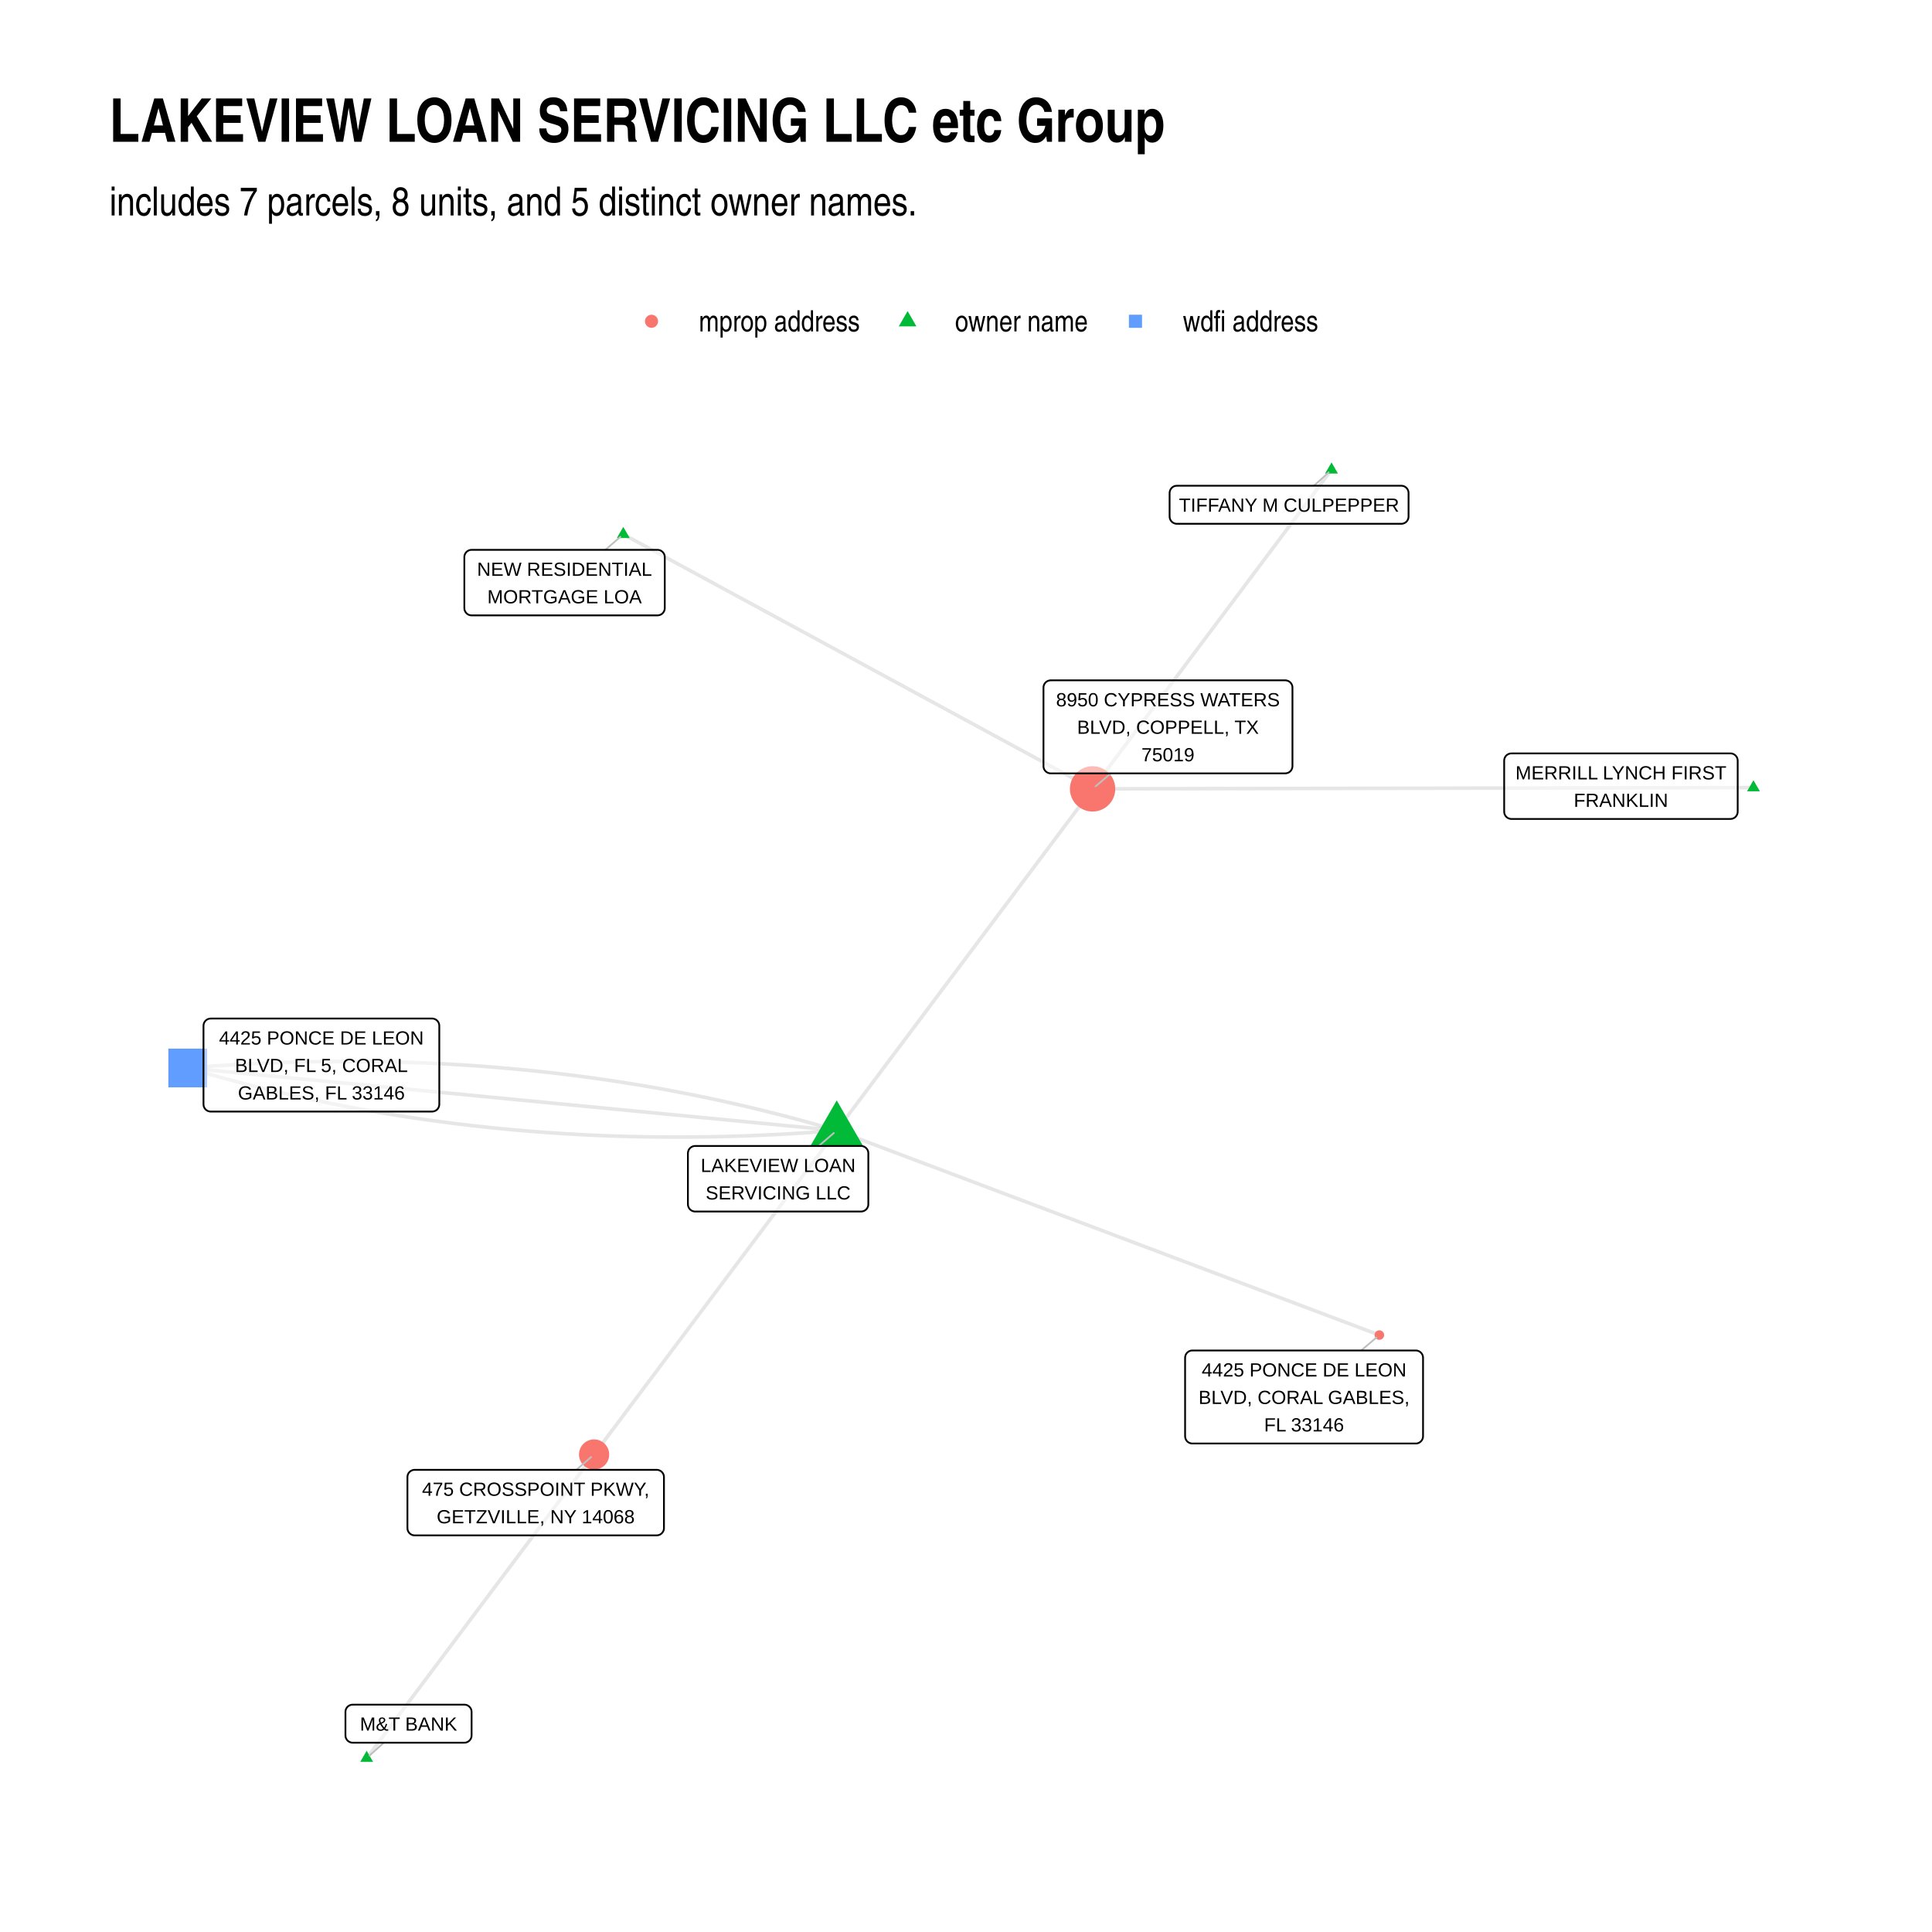
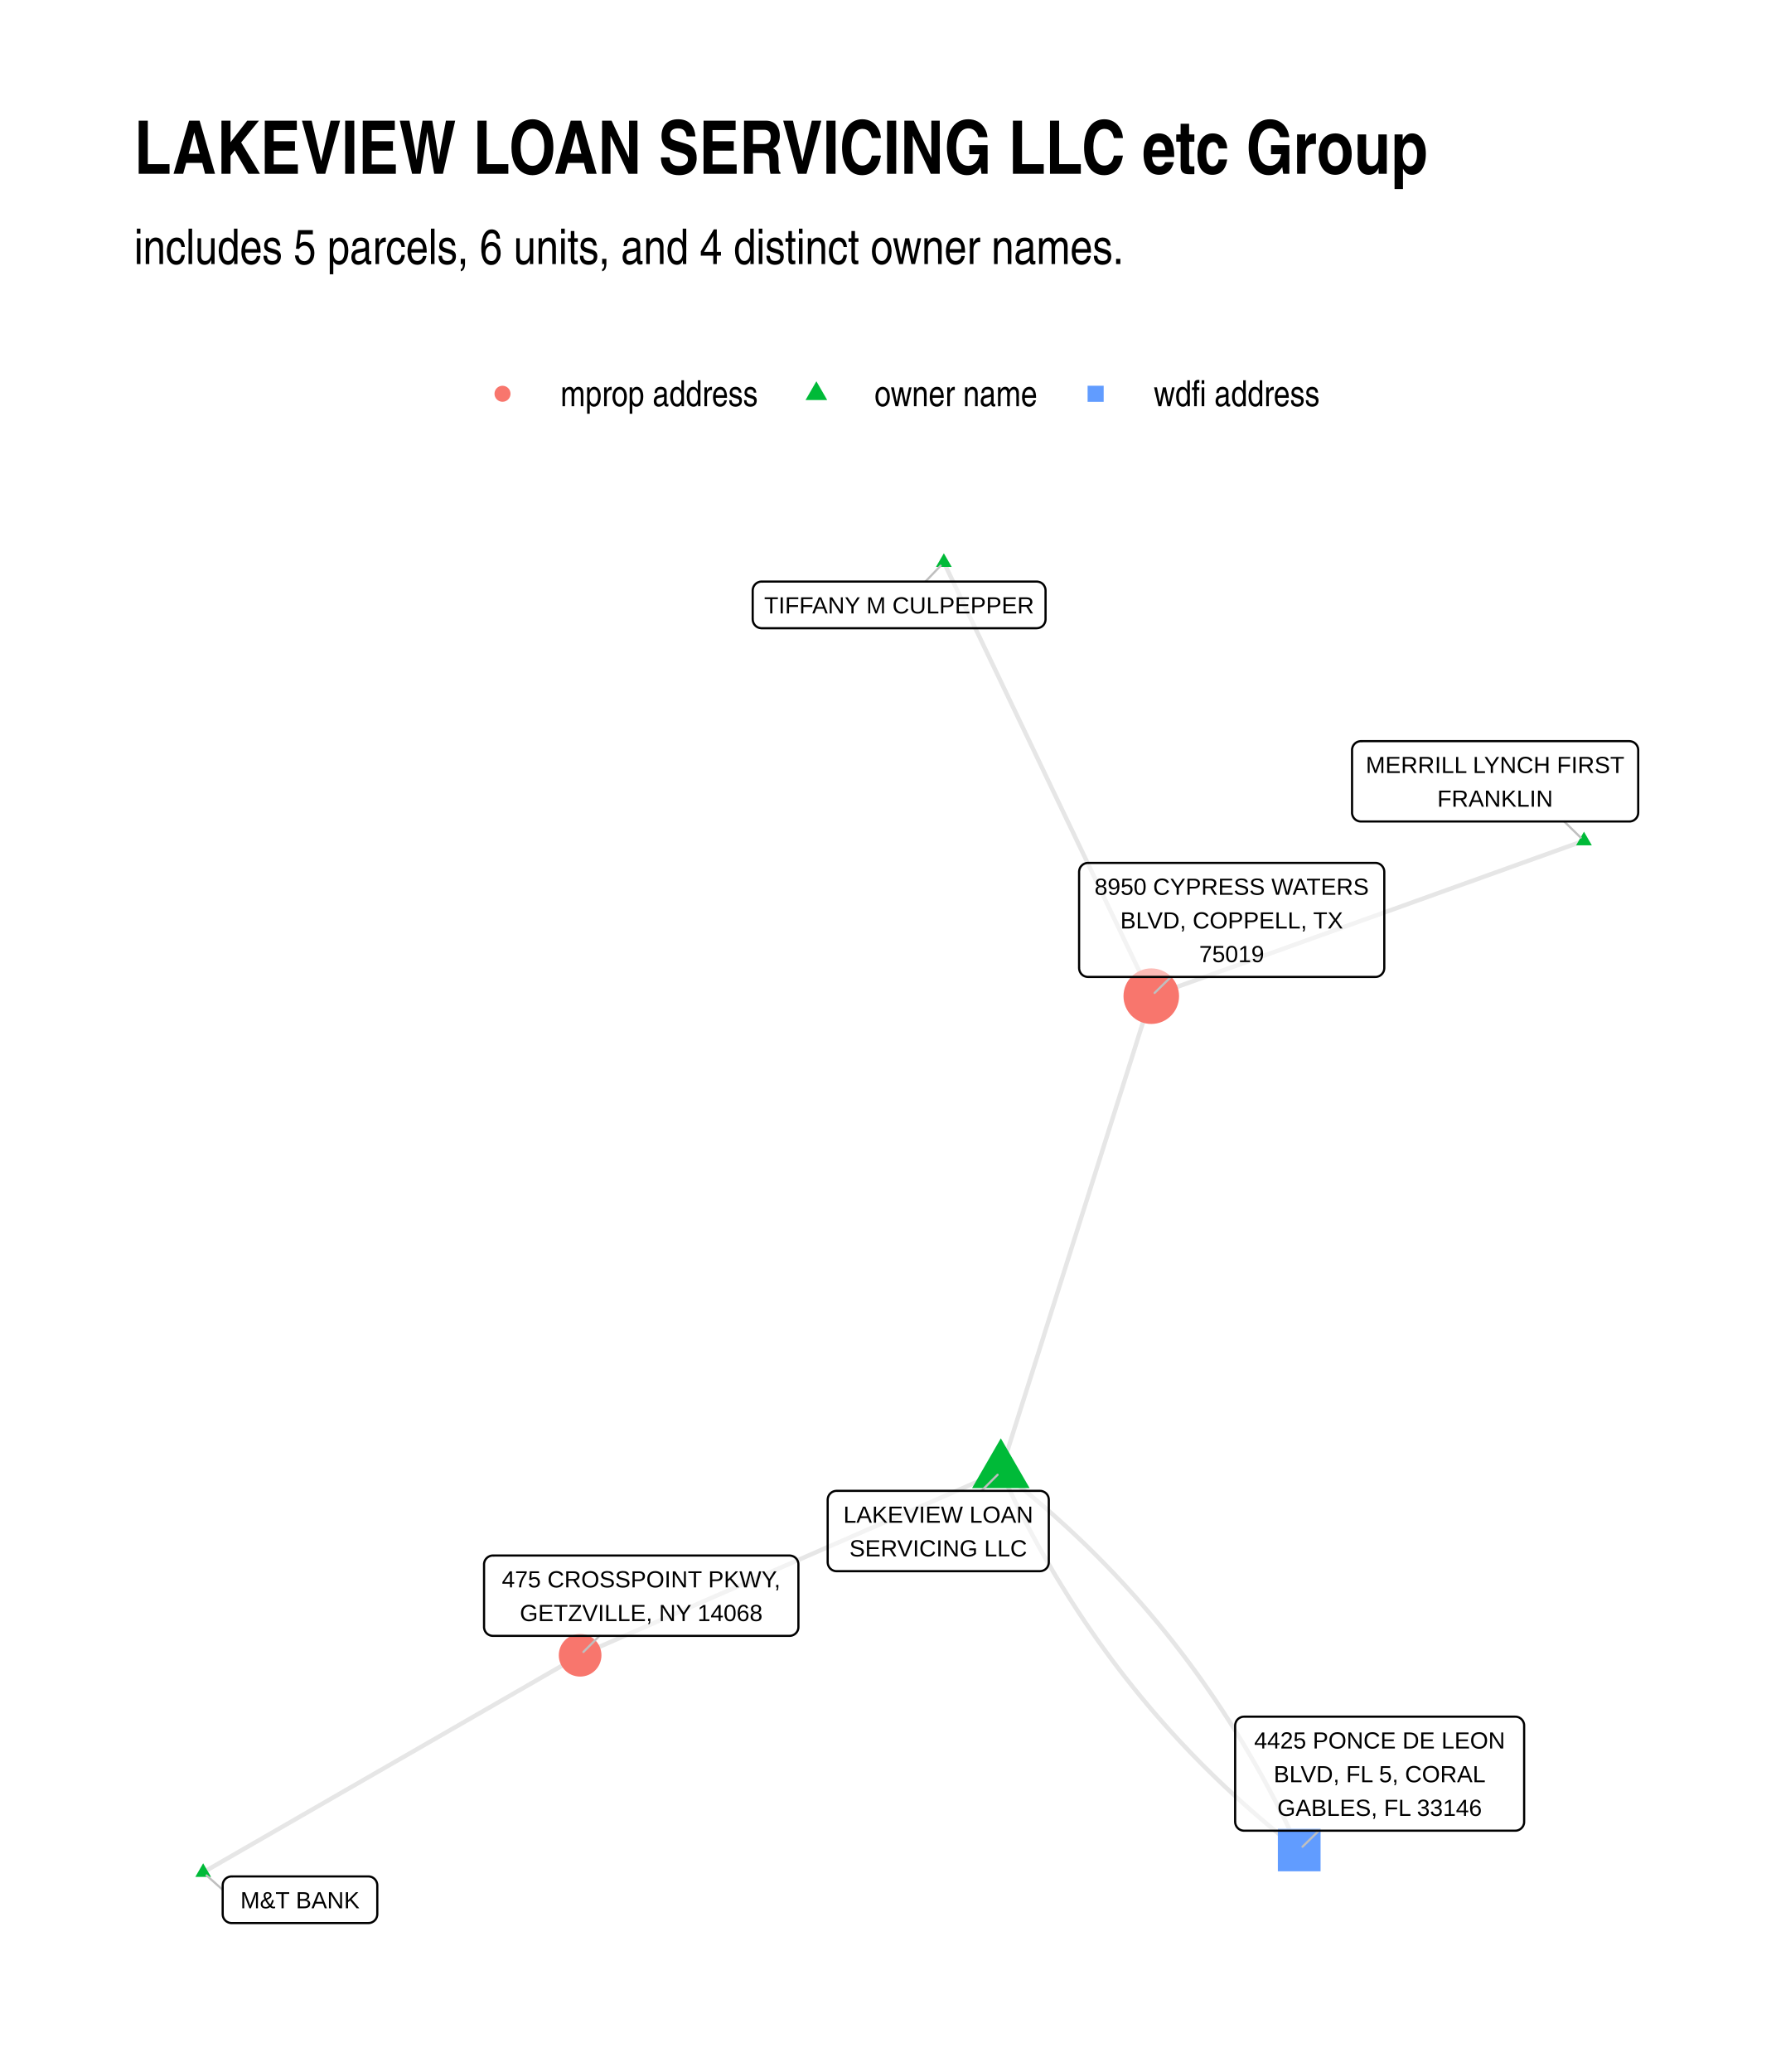
- <svg xmlns="http://www.w3.org/2000/svg" width="768" height="768" class="svglite" viewBox="0 0 576 576">
+ <svg xmlns="http://www.w3.org/2000/svg" width="576" height="672" class="svglite" viewBox="0 0 432 504">
  <defs>
    <style>.svglite line,.svglite polyline,.svglite polygon,.svglite path,.svglite circle{fill:none;stroke:#000000;stroke-linecap:round;stroke-linejoin:round;stroke-miterlimit:10.00}.svglite text{white-space:pre}</style>
  </defs>
  <rect width="100%" height="100%" style="stroke-linecap:round;stroke-linejoin:round;stroke-miterlimit:10.00;stroke:none;fill:#FFFFFF" />
  <defs>
-     <clipPath id="cpMC4wMHw1NzYuMDB8MC4wMHw1NzYuMDA=">
-       <path d="M0 0h576v576H0z" />
+     <clipPath id="cpMC4wMHw0MzIuMDB8MC4wMHw1MDQuMDA=">
+       <path d="M0 0h432v504H0z" />
    </clipPath>
  </defs>
-   <g clip-path="url(#cpMC4wMHw1NzYuMDB8MC4wMHw1NzYuMDA=)">
-     <path d="M0 0h576v576H0z" style="stroke-width:1.07;stroke:none;fill:#FFFFFF" />
+   <g clip-path="url(#cpMC4wMHw0MzIuMDB8MC4wMHw1MDQuMDA=)">
+     <path d="M0 0h432v504H0z" style="stroke-width:1.07;stroke:none;fill:#FFFFFF" />
  </g>
  <defs>
-     <clipPath id="cpMzIuNjN8NTQ2LjExfDEyMC44Nnw1NDMuMzc=">
-       <path d="M32.63 120.86h513.48v422.51H32.63z" />
+     <clipPath id="cpMzIuNjN8NDAyLjExfDEyMC44Nnw0NzEuMzc=">
+       <path d="M32.63 120.86h369.48v350.51H32.63z" />
    </clipPath>
  </defs>
-   <g clip-path="url(#cpMzIuNjN8NTQ2LjExfDEyMC44Nnw1NDMuMzc=)">
-     <path d="m249.46 337.04.77-1.03.77-1.03.77-1.03.77-1.02.77-1.03.78-1.03.77-1.03.77-1.03.77-1.03.77-1.03.77-1.03.77-1.02.77-1.03.77-1.03.77-1.03.77-1.03.77-1.03.77-1.03.77-1.03.77-1.03.77-1.02.77-1.03.77-1.03.77-1.03.78-1.03.77-1.03.77-1.03.77-1.03.77-1.03.77-1.02.77-1.03.77-1.03.77-1.03.77-1.03.77-1.03.77-1.03.77-1.03.77-1.02.77-1.03.77-1.03.77-1.03.77-1.03.77-1.03.77-1.03.78-1.03.77-1.03.77-1.02.77-1.03.77-1.03.77-1.03.77-1.03.77-1.03.77-1.03.77-1.03.77-1.02.77-1.03.77-1.03.77-1.03.77-1.03.77-1.03.77-1.03.77-1.03.77-1.03.78-1.02.77-1.03.77-1.03.77-1.03.77-1.03.77-1.03.77-1.03.77-1.03.77-1.03.77-1.02.77-1.03.77-1.03.77-1.03.77-1.03.77-1.03.77-1.03.77-1.03.77-1.02.77-1.03.77-1.03.78-1.03.77-1.03.77-1.03.77-1.03.77-1.03.77-1.03.77-1.02.77-1.03.77-1.03.77-1.03.77-1.03.77-1.03.77-1.03.77-1.03.77-1.03.77-1.02m-76.28 101.85-1.84-.54-1.84-.53-1.85-.53-1.85-.52-1.85-.51-1.85-.51-1.85-.49-1.86-.5-1.86-.48-1.86-.48-1.87-.46-1.86-.47-1.87-.45-1.87-.45-1.88-.44-1.87-.43-1.88-.43-1.88-.42-1.88-.41-1.89-.4-1.88-.4-1.89-.39-1.9-.38-1.89-.38-1.9-.36-1.9-.37-1.9-.35-1.9-.35-1.91-.34-1.9-.33-1.91-.32-1.92-.32-1.91-.31-1.92-.3-1.92-.3-1.92-.29-1.93-.28-1.92-.28-1.93-.26-1.93-.26-1.94-.26-1.93-.24-1.94-.24-1.94-.23-1.94-.23-1.95-.21-1.95-.21-1.95-.21-1.95-.19-1.95-.19-1.96-.18-1.96-.17-1.96-.17-1.96-.16-1.97-.15-1.97-.15-1.97-.14-1.97-.13-1.98-.12-1.98-.12-1.98-.11-1.98-.1-1.98-.09-1.99-.09-1.99-.08-1.99-.07-1.99-.07-2-.06-2-.05-2-.04-2-.04-2.01-.03-2.01-.02-2.01-.02-2.01-.01h-2.01l-2.02.01-2.02.01-2.02.02-2.03.03-2.02.04-2.03.04-2.03.05-2.04.05-2.03.07-2.04.07-2.04.08-2.04.08-2.05.1-2.04.1-2.05.1-2.05.12-2.06.12-2.06.13-2.05.13-2.07.14-2.06.16-2.06.15-2.07.17m466.8-83.59h-3.98l-1.99.01h-3.98l-1.99.01h-1.99l-1.99.01h-3.98l-1.99.01h-3.98l-1.99.01h-1.99l-1.99.01h-3.98l-1.99.01h-3.98l-1.99.01H477l-1.99.01h-3.98l-1.99.01h-3.98l-1.99.01h-1.99l-1.99.01h-3.98l-1.99.01h-3.99l-1.99.01h-1.99l-1.99.01h-3.98l-1.99.01h-3.98l-1.99.01h-1.99l-1.99.01h-3.98l-1.99.01h-3.98l-1.99.01h-1.99l-1.99.01h-3.98l-1.99.01h-3.98l-1.99.01h-1.99l-1.99.01h-3.98l-1.99.01h-3.98l-1.99.01h-1.99l-1.99.01h-3.98l-1.99.01h-3.98l-1.99.01h-1.99l-1.99.01h-3.98l-1.99.01h-3.98l-1.99.01h-1.99l-1.99.01h-3.99l-1.99.01h-3.98l-1.99.01h-3.98l-1.99.01h-1.99l-1.99.01m71.24-95.12-.72.96-.72.96-.72.96-.72.96-.72.96-.72.96-.72.96-.72.96-.72.96-.72.97-.72.96-.72.96-.72.96-.71.96-.72.96-.72.96-.72.96-.72.96-.72.96-.72.96-.72.96-.72.97-.72.96-.72.96-.72.96-.72.96-.72.96-.72.96-.72.96-.72.96-.72.96-.72.96-.72.96-.72.96-.72.97-.72.96-.71.96-.72.96-.72.96-.72.96-.72.96-.72.96-.72.96-.72.96-.72.96-.72.96-.72.96-.72.97-.72.96-.72.96-.72.96-.72.96-.72.96-.72.96-.72.96-.72.96-.72.96-.72.96-.71.96-.72.97-.72.96-.72.96-.72.96-.72.96-.72.96-.72.96-.72.96-.72.96-.72.96-.72.96-.72.96-.72.96-.72.97-.72.96-.72.96-.72.96-.72.96-.72.96-.72.96-.72.96-.71.96-.72.96-.72.96-.72.96-.72.97-.72.96-.72.96-.72.96-.72.96-.72.96-.72.96-.72.96-.72.96-.72.96-.72.96-.72.96-.72.96-.72.97-.72.96m-76.28 101.85-.73.98-.73.97-.73.98-.73.97-.73.98-.73.98-.73.97-.73.98-.73.97-.74.98-.73.97-.73.98-.73.98-.73.97-.73.98-.73.97-.73.98-.73.97-.73.98-.73.98-.73.97-.73.98-.73.97-.74.98-.73.97-.73.98-.73.98-.73.97-.73.98-.73.97-.73.98-.73.97-.73.98-.73.98-.73.97-.73.98-.73.97-.74.98-.73.97-.73.98-.73.98-.73.97-.73.98-.73.97-.73.98-.73.97-.73.98-.73.98-.73.97-.73.98-.74.97-.73.98-.73.97-.73.98-.73.98-.73.97-.73.98-.73.97-.73.98-.73.97-.73.98-.73.98-.73.97-.73.98-.74.97-.73.98-.73.97-.73.98-.73.98-.73.97-.73.98-.73.97-.73.98-.73.98-.73.97-.73.98-.73.97-.74.98-.73.97-.73.98-.73.98-.73.97-.73.98-.73.97-.73.98-.73.97-.73.98-.73.98-.73.97-.73.98-.73.97-.74.98-.73.97-.73.98-.73.98-.73.97-.73.98-.73.97-.73.98" style="stroke-width:1.07;stroke:#000000;stroke-opacity:0.10;stroke-linecap:butt" />
-     <path d="m249.46 337.04-1.95-.19-1.96-.19-1.95-.18-1.96-.19-1.95-.19-1.95-.19-1.96-.19-1.95-.18-1.96-.19-1.95-.19-1.96-.19-1.95-.19-1.96-.19-1.95-.18-1.95-.19-1.96-.19-1.95-.19-1.96-.19-1.95-.19-1.96-.18-1.95-.19-1.96-.19-1.95-.19-1.96-.19-1.95-.18-1.95-.19-1.96-.19-1.95-.19-1.96-.19-1.95-.19-1.96-.18-1.95-.19-1.96-.19-1.95-.19-1.95-.19-1.96-.18-1.95-.19-1.96-.19-1.95-.19-1.96-.19-1.95-.19-1.96-.18-1.95-.19-1.96-.19-1.95-.19-1.95-.19-1.96-.19-1.95-.18-1.96-.19-1.95-.19-1.96-.19-1.95-.19-1.96-.18-1.95-.19-1.95-.19-1.96-.19-1.95-.19-1.96-.19-1.95-.18-1.96-.19-1.95-.19-1.96-.19-1.95-.19-1.96-.19-1.95-.18-1.95-.19-1.96-.19-1.95-.19-1.96-.19-1.95-.18-1.96-.19-1.95-.19-1.96-.19-1.95-.19-1.95-.19-1.96-.18-1.95-.19-1.96-.19-1.95-.19-1.96-.19-1.95-.18-1.96-.19-1.95-.19-1.95-.19-1.96-.19-1.95-.19-1.96-.18-1.95-.19-1.96-.19-1.95-.19-1.96-.19-1.95-.19-1.96-.18-1.95-.19-1.95-.19-1.96-.19-1.95-.19-1.96-.18-1.95-.19M185.82 159.3l1.42.77 1.41.76 1.41.77 1.42.77 1.41.76 1.41.77 1.42.77 1.41.76 1.41.77 1.42.76 1.41.77 1.41.77 1.42.76 1.41.77 1.41.77 1.42.76 1.41.77 1.41.77 1.42.76 1.41.77 1.41.77 1.42.76 1.41.77 1.41.77 1.42.76 1.41.77 1.41.77 1.42.76 1.41.77 1.41.77 1.42.76 1.41.77 1.41.76 1.42.77 1.41.77 1.41.76 1.42.77 1.41.77 1.41.76 1.42.77 1.41.77 1.41.76 1.42.77 1.41.77 1.41.76 1.42.77 1.41.77 1.41.76 1.42.77 1.41.77 1.41.76 1.42.77 1.41.77 1.41.76 1.42.77 1.41.77 1.41.76 1.42.77 1.41.76 1.41.77 1.42.77 1.41.76 1.41.77 1.42.77 1.41.76 1.41.77 1.42.77 1.41.76 1.41.77 1.42.77 1.41.76 1.41.77 1.42.77 1.41.76 1.41.77 1.42.77 1.41.76 1.41.77 1.42.77 1.41.76 1.41.77 1.42.77 1.41.76 1.41.77 1.42.76 1.41.77 1.41.77 1.42.76 1.41.77 1.41.77 1.42.76 1.41.77 1.41.77 1.42.76 1.41.77 1.41.77 1.42.76 1.41.77 1.41.77m-76.28 101.85 1.64.62 1.63.61 1.63.62 1.64.62 1.63.61 1.64.62 1.63.61 1.64.62 1.63.62 1.63.61 1.64.62 1.63.61 1.64.62 1.63.62 1.63.61 1.64.62 1.63.61 1.64.62 1.63.62 1.63.61 1.64.62 1.63.61 1.64.62 1.63.62 1.63.61 1.64.62 1.63.61 1.64.62 1.63.62 1.63.61 1.64.62 1.63.61 1.64.62 1.63.62 1.64.61 1.63.62 1.63.61 1.64.62 1.63.62 1.64.61 1.63.62 1.63.62 1.64.61 1.63.62 1.64.61 1.63.62 1.63.62 1.64.61 1.63.62 1.64.61 1.63.62 1.63.62 1.64.61 1.63.62 1.64.61 1.63.62 1.64.62 1.63.61 1.63.62 1.64.61 1.63.62 1.64.62 1.63.61 1.63.62 1.64.61 1.63.62 1.64.62 1.63.61 1.63.62 1.64.61 1.63.62 1.64.62 1.63.61 1.63.62 1.64.61 1.63.62 1.64.62 1.63.61 1.63.62 1.64.62 1.63.61 1.64.62 1.63.61 1.64.62 1.63.62 1.63.61 1.64.62 1.63.61 1.64.62 1.63.62 1.63.61 1.64.62 1.63.61 1.64.62 1.63.62 1.63.61 1.64.62 1.63.61 1.64.62" style="stroke-width:1.07;stroke:#000000;stroke-opacity:0.10;stroke-linecap:butt" />
-     <path d="m249.46 337.04-2.07.17-2.06.15-2.06.15-2.07.15-2.05.13-2.06.13-2.06.12-2.05.12-2.05.1-2.04.1-2.05.1-2.04.08-2.04.08-2.04.07-2.03.06-2.04.06-2.03.05-2.03.04-2.02.04-2.03.02-2.02.03-2.02.01h-6.04l-2.01-.02-2.01-.02-2.01-.03-2-.04-2-.04-2-.06-2-.05-1.99-.07-1.99-.07-1.99-.08-1.99-.09-1.98-.09-1.98-.11-1.98-.11-1.98-.11-1.98-.13-1.97-.13-1.97-.13-1.97-.15-1.96-.15-1.97-.16-1.96-.17-1.96-.17-1.96-.18-1.95-.19-1.95-.2-1.95-.2-1.95-.21-1.95-.21-1.94-.23-1.94-.23-1.94-.24-1.93-.25-1.94-.25-1.93-.26-1.93-.27-1.92-.27-1.93-.28-1.92-.29-1.92-.3-1.92-.3-1.91-.31-1.92-.32-1.91-.32-1.9-.34-1.91-.34-1.9-.34-1.9-.36-1.9-.36-1.9-.37-1.89-.37-1.9-.38-1.89-.39-1.88-.4-1.89-.4-1.88-.42-1.88-.41-1.88-.43-1.87-.43-1.88-.44-1.87-.45-1.87-.46-1.86-.46-1.87-.47-1.86-.47-1.86-.49-1.86-.49-1.85-.49-1.85-.51-1.85-.51-1.85-.52-1.85-.53-1.84-.53-1.84-.54m53.35 205.76.69-.92.68-.91.69-.92.68-.91.68-.91.69-.92.68-.91.69-.92.68-.91.69-.92.68-.91.69-.92.68-.91.69-.91.68-.92.69-.91.68-.92.69-.91.68-.92.69-.91.68-.92.69-.91.68-.91.69-.92.68-.91.69-.92.68-.91.69-.92.68-.91.69-.92.68-.91.69-.91.68-.92.68-.91.69-.92.68-.91.69-.92.68-.91.69-.92.68-.91.69-.91.68-.92.69-.91.68-.92.69-.91.68-.92.69-.91.68-.92.69-.91.68-.91.69-.92.68-.91.69-.92.68-.91.69-.92.68-.91.69-.92.68-.91.69-.91.68-.92.69-.91.68-.92.69-.91.68-.92.68-.91.69-.92.68-.91.69-.91.68-.92.69-.91.68-.92.69-.91.68-.92.69-.91.68-.92.69-.91.68-.91.69-.92.68-.91.69-.92.68-.91.69-.92.68-.91.69-.92.68-.91.69-.91.68-.92.69-.91.68-.92.69-.91.68-.92.69-.91.68-.92.69-.91.68-.91.68-.92.69-.91.68-.92.69-.91" style="stroke-width:1.07;stroke:#000000;stroke-opacity:0.10;stroke-linecap:butt" />
-     <path d="m249.46 328.06 7.78 13.47h-15.56zm273.31-95.45 1.92 3.31h-3.83zm-125.79-94.75 1.91 3.31h-3.83zm-211.16 19.23 1.92 3.31h-3.83zm-76.5 364.87 1.91 3.31h-3.82z" style="stroke-width:0.71;stroke:none;fill:#00BA38" />
-     <circle cx="325.74" cy="235.19" r="6.76" style="stroke-width:0.71;stroke:none;fill:#F8766D" />
-     <path d="M50.19 324.18h11.56v-11.55H50.19z" style="stroke-width:0.71;stroke:none;fill:#619CFF" />
-     <circle cx="177.12" cy="433.64" r="4.5" style="stroke-width:0.71;stroke:none;fill:#F8766D" />
-     <circle cx="411.24" cy="398.03" r="1.42" style="stroke-width:0.71;stroke:none;fill:#F8766D" />
-     <path d="m244.12 341.66 4.46-3.86m143.15-192.99 4.39-3.97m-215.65 23.09 4.48-3.87m-70.52 359.5-4.25 3.83m221.01-292.82-4.56 3.86m-154.8 203.78 4.41-3.81m229.57-31.77 4.54-3.85" style="stroke-width:0.53;stroke:#BFBFBF" />
-     <path d="M207.25 361.2h49.47-.09l.35-.02.34-.07.32-.12.3-.17.27-.22.23-.26.19-.3.14-.32.08-.33.03-.35h0v-15.22h0l-.03-.35-.08-.34-.14-.32-.19-.29-.23-.26-.27-.22-.3-.17-.32-.13-.34-.07-.26-.01h-49.47l.26.01-.34-.01-.35.04-.33.1-.32.15-.28.2-.25.24-.21.27-.16.31-.11.33-.06.34-.01.18v15.22l.01-.17v.34l.06.35.11.33.16.3.21.28.25.24.28.2.32.15.33.1.35.04z" style="stroke-width:0.53;fill:#FFFFFF;fill-opacity:0.50" />
-     <text x="231.99" y="349.41" lengthAdjust="spacingAndGlyphs" style="font-size:5.69px;font-family:&quot;Liberation Sans&quot;" text-anchor="middle" textLength="46.58">LAKEVIEW LOAN</text>
-     <text x="231.99" y="357.6" lengthAdjust="spacingAndGlyphs" style="font-size:5.69px;font-family:&quot;Liberation Sans&quot;" text-anchor="middle" textLength="42.84">SERVICING LLC</text>
-     <path d="M450.61 244.16h65.3-.09l.35-.02.34-.07.32-.12.3-.17.27-.22.23-.26.19-.3.14-.32.08-.34.03-.34h0v-15.22h0l-.03-.35-.08-.34-.14-.32-.19-.29-.23-.26-.27-.22-.3-.18-.32-.12-.34-.07-.26-.01h-65.3l.26.01-.35-.01-.34.04-.33.1-.32.15-.29.19-.25.24-.2.28-.17.31-.11.33-.05.34-.01.18V242l.01-.18v.35l.05.34.11.33.17.31.2.28.25.24.29.2.32.15.33.09.34.05z" style="stroke-width:0.53;fill:#FFFFFF;fill-opacity:0.50" />
-     <text x="483.26" y="232.36" lengthAdjust="spacingAndGlyphs" style="font-size:5.69px;font-family:&quot;Liberation Sans&quot;" text-anchor="middle" textLength="62.42">MERRILL LYNCH FIRST</text>
-     <text x="483.26" y="240.56" lengthAdjust="spacingAndGlyphs" style="font-size:5.69px;font-family:&quot;Liberation Sans&quot;" text-anchor="middle" textLength="27.96">FRANKLIN</text>
-     <path d="M350.86 156.16h66.92-.09l.35-.01.34-.07.33-.13.3-.17.27-.22.23-.26.18-.29.14-.32.08-.34.03-.35h0v-7.03h0l-.03-.34-.08-.34-.14-.32-.18-.29-.23-.26-.27-.22-.3-.18-.33-.12-.34-.07-.26-.02h-66.92l.26.02-.34-.01-.35.04-.33.09-.32.15-.28.2-.25.24-.21.28-.16.31-.11.33-.06.34-.01.17V154l.01-.17v.35l.06.34.11.33.16.31.21.27.25.24.28.2.32.15.33.1.35.04z" style="stroke-width:0.53;fill:#FFFFFF;fill-opacity:0.50" />
-     <text x="384.32" y="152.56" lengthAdjust="spacingAndGlyphs" style="font-size:5.69px;font-family:&quot;Liberation Sans&quot;" text-anchor="middle" textLength="64.04">TIFFANY M CULPEPPER</text>
-     <path d="M140.6 183.47h55.43-.09l.35-.02.34-.07.32-.12.3-.17.27-.22.23-.26.19-.3.14-.32.08-.34.03-.34h0v-15.22h0l-.03-.35-.08-.34-.14-.32-.19-.29-.23-.26-.27-.22-.3-.18-.32-.12-.34-.07-.26-.01H140.6l.26.01-.35-.01-.34.04-.34.1-.31.15-.29.19-.25.24-.2.28-.17.31-.11.33-.05.34-.01.18v15.22l.01-.18v.35l.05.34.11.33.17.31.2.28.25.24.29.2.31.15.34.09.34.05z" style="stroke-width:0.53;fill:#FFFFFF;fill-opacity:0.50" />
-     <text x="168.31" y="171.67" lengthAdjust="spacingAndGlyphs" style="font-size:5.69px;font-family:&quot;Liberation Sans&quot;" text-anchor="middle" textLength="52.55">NEW RESIDENTIAL</text>
-     <text x="168.31" y="179.87" lengthAdjust="spacingAndGlyphs" style="font-size:5.69px;font-family:&quot;Liberation Sans&quot;" text-anchor="middle" textLength="45.64">MORTGAGE LOA</text>
-     <path d="M105.15 519.56h33.29-.09l.35-.01.34-.07.32-.13.3-.17.27-.22.23-.26.19-.29.14-.32.08-.34.03-.35h0v-7.02h0l-.03-.35-.08-.34-.14-.32-.19-.29-.23-.26-.27-.22-.3-.18-.32-.12-.34-.07-.26-.01h-33.29l.26.01-.35-.01-.34.04-.33.1-.32.15-.28.19-.26.24-.2.28-.17.31-.11.33-.05.34-.01.18v7.02l.01-.17v.35l.05.34.11.33.17.31.2.28.26.24.28.19.32.15.33.1.34.04z" style="stroke-width:0.53;fill:#FFFFFF;fill-opacity:0.50" />
-     <text x="121.79" y="515.96" lengthAdjust="spacingAndGlyphs" style="font-size:5.69px;font-family:&quot;Liberation Sans&quot;" text-anchor="middle" textLength="30.41">M&amp;T BANK</text>
-     <path d="M313.26 230.57h69.91-.09l.35-.02.34-.07.33-.12.3-.17.27-.22.23-.26.18-.3.14-.32.08-.33.03-.35h0v-23.42h0l-.03-.34-.08-.34-.14-.32-.18-.29-.23-.26-.27-.22-.3-.18-.33-.12-.34-.07-.26-.02h-69.91l.26.02-.35-.02-.34.05-.34.09-.31.15-.29.2-.25.24-.21.28-.16.31-.11.33-.06.34v23.59-.17.34l.06.35.11.33.16.3.21.28.25.24.29.2.31.15.34.1.34.04z" style="stroke-width:0.53;fill:#FFFFFF;fill-opacity:0.50" />
-     <text x="348.21" y="210.58" lengthAdjust="spacingAndGlyphs" style="font-size:5.69px;font-family:&quot;Liberation Sans&quot;" text-anchor="middle" textLength="67.03">8950 CYPRESS WATERS</text>
-     <text x="348.21" y="218.77" lengthAdjust="spacingAndGlyphs" style="font-size:5.69px;font-family:&quot;Liberation Sans&quot;" text-anchor="middle" textLength="54.55">BLVD, COPPELL, TX</text>
-     <text x="348.21" y="226.97" lengthAdjust="spacingAndGlyphs" style="font-size:5.69px;font-family:&quot;Liberation Sans&quot;" text-anchor="middle" textLength="18.11">75019</text>
-     <path d="M62.83 331.4h65.98-.09l.35-.02.34-.07.33-.12.3-.17.27-.22.23-.26.18-.3.14-.32.08-.33.03-.35h0v-23.42h0l-.03-.34-.08-.34-.14-.32-.18-.29-.23-.26-.27-.22-.3-.18-.33-.12-.34-.07-.26-.02H62.83l.26.02-.35-.01-.34.04-.34.09-.31.15-.29.2-.25.24-.21.28-.16.31-.11.33-.05.34-.01.17v23.42l.01-.17v.34l.05.35.11.33.16.3.21.28.25.24.29.2.31.15.34.1.34.04z" style="stroke-width:0.53;fill:#FFFFFF;fill-opacity:0.50" />
-     <text x="95.82" y="311.41" lengthAdjust="spacingAndGlyphs" style="font-size:5.69px;font-family:&quot;Liberation Sans&quot;" text-anchor="middle" textLength="63.1">4425 PONCE DE LEON</text>
-     <text x="95.82" y="319.61" lengthAdjust="spacingAndGlyphs" style="font-size:5.69px;font-family:&quot;Liberation Sans&quot;" text-anchor="middle" textLength="53.04">BLVD, FL 5, CORAL</text>
-     <text x="95.82" y="327.8" lengthAdjust="spacingAndGlyphs" style="font-size:5.69px;font-family:&quot;Liberation Sans&quot;" text-anchor="middle" textLength="52.53">GABLES, FL 33146</text>
-     <path d="M123.63 457.75h72.16-.09l.35-.02.34-.07.32-.12.3-.17.27-.22.23-.26.19-.3.14-.32.08-.33.03-.35h0v-15.22h0l-.03-.35-.08-.34-.14-.32-.19-.29-.23-.26-.27-.22-.3-.17-.32-.13-.34-.07-.26-.01h-72.16l.26.01-.35-.01-.34.04-.34.1-.31.15-.29.19-.25.25-.21.27-.16.31-.11.33-.05.34-.01.18v15.22l.01-.17v.34l.05.35.11.33.16.3.21.28.25.24.29.2.31.15.34.1.34.04z" style="stroke-width:0.53;fill:#FFFFFF;fill-opacity:0.50" />
-     <text x="159.71" y="445.95" lengthAdjust="spacingAndGlyphs" style="font-size:5.69px;font-family:&quot;Liberation Sans&quot;" text-anchor="middle" textLength="69.28">475 CROSSPOINT PKWY,</text>
-     <text x="159.71" y="454.15" lengthAdjust="spacingAndGlyphs" style="font-size:5.69px;font-family:&quot;Liberation Sans&quot;" text-anchor="middle" textLength="62.13">GETZVILLE, NY 14068</text>
-     <path d="M355.48 430.36h66.62-.09l.35-.01.34-.07.32-.12.3-.18.27-.22.23-.26.19-.29.14-.32.08-.34.03-.35h0v-23.41h0l-.03-.35-.08-.34-.14-.32-.19-.29-.23-.26-.27-.22-.3-.17-.32-.13-.34-.07-.26-.01h-66.62l.26.01-.34-.01-.35.04-.33.1-.32.15-.28.2-.25.24-.21.27-.16.31-.11.33-.06.34-.01.18v23.41l.01-.17v.35l.06.34.11.33.16.31.21.28.25.24.28.19.32.15.33.1.35.04z" style="stroke-width:0.53;fill:#FFFFFF;fill-opacity:0.50" />
-     <text x="388.79" y="410.38" lengthAdjust="spacingAndGlyphs" style="font-size:5.69px;font-family:&quot;Liberation Sans&quot;" text-anchor="middle" textLength="63.1">4425 PONCE DE LEON</text>
-     <text x="388.79" y="418.57" lengthAdjust="spacingAndGlyphs" style="font-size:5.69px;font-family:&quot;Liberation Sans&quot;" text-anchor="middle" textLength="63.73">BLVD, CORAL GABLES,</text>
-     <text x="388.79" y="426.76" lengthAdjust="spacingAndGlyphs" style="font-size:5.69px;font-family:&quot;Liberation Sans&quot;" text-anchor="middle" textLength="26.35">FL 33146</text>
+   <g clip-path="url(#cpMzIuNjN8NDAyLjExfDEyMC44Nnw0NzEuMzc=)">
+     <path d="m243.46 357.93.37-1.16.37-1.17.37-1.17.37-1.17.37-1.16.37-1.17.37-1.17.37-1.17.37-1.17.37-1.16.37-1.17.37-1.17.37-1.17.37-1.17.37-1.16.37-1.17.37-1.17.37-1.17.37-1.17.37-1.16.37-1.17.37-1.17.37-1.17.37-1.17.37-1.16.37-1.17.37-1.17.37-1.17.36-1.17.37-1.16.37-1.17.37-1.17.37-1.17.37-1.17.37-1.16.37-1.17.37-1.17.37-1.17.37-1.16.37-1.17.37-1.17.37-1.17.37-1.17.37-1.16.37-1.17.37-1.17.37-1.17.37-1.17.37-1.16.37-1.17.37-1.17.37-1.17.37-1.17.37-1.16.37-1.17.37-1.17.37-1.17.37-1.17.36-1.16.37-1.17.37-1.17.37-1.17.37-1.17.37-1.16.37-1.17.37-1.17.37-1.17.37-1.17.37-1.16.37-1.17.37-1.17.37-1.17.37-1.17.37-1.16.37-1.17.37-1.17.37-1.17.37-1.16.37-1.17.37-1.17.37-1.17.37-1.17.37-1.16.37-1.17.37-1.17.37-1.17.37-1.17.37-1.16.36-1.17.37-1.17.37-1.17.37-1.17.37-1.16.37-1.17.37-1.17.37-1.17.37-1.17.37-1.16.37-1.17m-36.6 115.62.52 1.13.52 1.12.53 1.11.53 1.12.54 1.1.54 1.11.54 1.1.55 1.09.55 1.1.56 1.08.56 1.09.57 1.08.57 1.07.57 1.08.58 1.06.59 1.07.58 1.06.6 1.05.59 1.06.6 1.05.61 1.04.61 1.04.61 1.04.62 1.03.63 1.03.62 1.02.64 1.02.63 1.02.64 1.01.65 1.01.65 1.01.65 1 .66 1 .66.99.67.99.67.98.68.98.68.98.68.98.69.96.7.97.69.96.71.96.7.95.71.95.72.95.72.94.72.94.73.93.74.93.73.93.75.92.74.92.75.91.76.91.76.91.76.9.77.9.77.89.78.89.78.89.79.88.79.88.79.87.8.87.8.87.81.86.82.86.81.86.82.85.83.84.83.85.83.84.84.83.84.83.85.83.85.82.86.82.86.82.87.81.87.8.87.81.88.8.88.79.89.79.89.79.89.78.9.78.91.78.91.77.91.77.92.76.92.76.93.76.93.75.93.75.94.74.95.74.95.74" style="stroke-width:1.07;stroke:#000000;stroke-opacity:0.10;stroke-linecap:butt" />
+     <path d="m385.32 204.51-1.07.39-1.06.38-1.06.38-1.07.38-1.06.38-1.06.38-1.07.39-1.06.38-1.06.38-1.06.38-1.07.38-1.06.38-1.06.39-1.07.38-1.06.38-1.06.38-1.07.38-1.06.39-1.06.38-1.07.38-1.06.38-1.06.38-1.07.38-1.06.39-1.06.38-1.07.38-1.06.38-1.06.38-1.07.38-1.06.39-1.06.38-1.06.38-1.07.38-1.06.38-1.06.39-1.07.38-1.06.38-1.06.38-1.07.38-1.06.38-1.06.39-1.07.38-1.06.38-1.06.38-1.07.38-1.06.38-1.06.39-1.07.38-1.06.38-1.06.38-1.07.38-1.06.39-1.06.38-1.06.38-1.07.38-1.06.38-1.06.38-1.07.39-1.06.38-1.06.38-1.07.38-1.06.38-1.06.38-1.07.39-1.06.38-1.06.38-1.07.38-1.06.38-1.06.39-1.07.38-1.06.38-1.06.38-1.07.38-1.06.38-1.06.39-1.07.38-1.06.38-1.06.38-1.06.38-1.07.38-1.06.39-1.06.38-1.07.38-1.06.38-1.06.38-1.07.39-1.06.38-1.06.38-1.07.38-1.06.38-1.06.38-1.07.39-1.06.38-1.06.38-1.07.38-1.06.38-1.06.38-1.07.39-1.06.38M229.6 136.79l.51 1.07.51 1.07.51 1.06.51 1.07.51 1.06.51 1.07.51 1.07.51 1.06.51 1.07.5 1.06.51 1.07.51 1.06.51 1.07.51 1.07.51 1.06.51 1.07.51 1.06.51 1.07.51 1.07.51 1.06.51 1.07.51 1.06.51 1.07.51 1.06.51 1.07.51 1.07.51 1.06.51 1.07.51 1.06.51 1.07.51 1.06.51 1.07.51 1.07.51 1.06.51 1.07.51 1.06.51 1.07.51 1.07.51 1.06.51 1.07.51 1.06.51 1.07.51 1.06.51 1.07.51 1.07.51 1.06.51 1.07.5 1.06.51 1.07.51 1.06.51 1.07.51 1.07.51 1.06.51 1.07.51 1.06.51 1.07.51 1.07.51 1.06.51 1.07.51 1.06.51 1.07.51 1.06.51 1.07.51 1.07.51 1.06.51 1.07.51 1.06.51 1.07.51 1.06.51 1.07.51 1.07.51 1.06.51 1.07.51 1.06.51 1.07.51 1.07.51 1.06.51 1.07.51 1.06.51 1.07.51 1.06.51 1.07.51 1.07.51 1.06.51 1.07.5 1.06.51 1.07.51 1.06.51 1.07.51 1.07.51 1.06.51 1.07.51 1.06.51 1.07.51 1.07.51 1.06.51 1.07.51 1.06.51 1.07m-36.6 115.62-1.03.46-1.03.45-1.04.45-1.03.45-1.03.45-1.04.45-1.03.45-1.04.46-1.03.45-1.03.45-1.04.45-1.03.45-1.03.45-1.04.45-1.03.46-1.04.45-1.03.45-1.03.45-1.04.45-1.03.45-1.03.45-1.04.46-1.03.45-1.04.45-1.03.45-1.03.45-1.04.45-1.03.45-1.03.46-1.04.45-1.03.45-1.04.45-1.03.45-1.03.45-1.04.45-1.03.46-1.03.45-1.04.45-1.03.45-1.04.45-1.03.45-1.03.45-1.04.46-1.03.45-1.04.45-1.03.45-1.03.45-1.04.45-1.03.45-1.03.46-1.04.45-1.03.45-1.04.45-1.03.45-1.03.45-1.04.45-1.03.46-1.03.45-1.04.45-1.03.45-1.04.45-1.03.45-1.03.45-1.04.46-1.03.45-1.03.45-1.04.45-1.03.45-1.04.45-1.03.45-1.03.46-1.04.45-1.03.45-1.03.45-1.04.45-1.03.45-1.04.45-1.03.46-1.03.45-1.04.45-1.03.45-1.03.45-1.04.45-1.03.45-1.04.46-1.03.45-1.03.45-1.04.45-1.03.45-1.03.45-1.04.45-1.03.46-1.04.45-1.03.45-1.03.45-1.04.45-1.03.45-1.04.45-1.03.46m102.34-44.7.95.74.95.74.94.74.93.75.93.75.93.76.92.76.92.76.91.77.91.77.91.78.9.78.89.78.89.79.89.79.88.8.88.8.88.8.87.81.86.81.86.81.86.82.85.82.85.83.84.83.84.84.83.84.83.84.83.85.82.85.82.85.81.86.81.86.8.87.8.87.79.87.79.88.79.88.78.89.78.89.77.9.77.89.76.91.76.9.76.91.75.92.75.91.74.93.74.92.73.93.73.94.72.93.72.94.72.95.71.95.71.95.7.96.7.96.69.97.69.97.68.97.68.98.68.98.67.98.67.99.66 1 .66.99.65 1 .65 1.01.65 1.01.64 1.01.64 1.02.63 1.02.63 1.02.62 1.03.62 1.04.61 1.03.61 1.04.61 1.05.6 1.05.6 1.05.59 1.05.59 1.06.58 1.07.58 1.07.57 1.07.57 1.08.57 1.08.56 1.08.56 1.09.55 1.09.55 1.1.54 1.1.54 1.1.54 1.11.53 1.11.53 1.11.52 1.12.52 1.13m-266.63 5.45.93-.53.92-.54.93-.53.93-.53.92-.54.93-.53.93-.53.92-.54.93-.53.92-.53.93-.54.93-.53.92-.54.93-.53.93-.53.92-.54.93-.53.92-.53.93-.54.93-.53.92-.53.93-.54.93-.53.92-.53.93-.54.92-.53.93-.53.93-.54.92-.53.93-.53.93-.54.92-.53.93-.53.92-.54.93-.53.93-.54.92-.53.93-.53.93-.54.92-.53.93-.53.92-.54.93-.53.93-.53.92-.54.93-.53.93-.53.92-.54.93-.53.92-.53.93-.54.93-.53.92-.53.93-.54.93-.53.92-.53.93-.54.92-.53.93-.54.93-.53.92-.53.93-.54.93-.53.92-.53.93-.54.92-.53.93-.53.93-.54.92-.53.93-.53.93-.54.92-.53.93-.53.92-.54.93-.53.93-.53.92-.54.93-.53.93-.54.92-.53.93-.53.92-.54.93-.53.93-.53.92-.54.93-.53.93-.53.92-.54.93-.53.92-.53.93-.54.93-.53.92-.53.93-.54.93-.53.92-.53.93-.54.92-.53.93-.53" style="stroke-width:1.07;stroke:#000000;stroke-opacity:0.10;stroke-linecap:butt" />
+     <path d="m243.46 349.86 7 12.11h-13.99zM385.32 202.3l1.91 3.32h-3.83zM229.6 134.58l1.91 3.32h-3.83zM49.42 453.23l1.92 3.32h-3.83z" style="stroke-width:0.71;stroke:none;fill:#00BA38" />
+     <circle cx="280.06" cy="242.31" r="6.76" style="stroke-width:0.71;stroke:none;fill:#F8766D" />
+     <path d="M310.85 455.18h10.39v-10.39h-10.39z" style="stroke-width:0.71;stroke:none;fill:#619CFF" />
+     <circle cx="141.12" cy="402.63" r="5.19" style="stroke-width:0.71;stroke:none;fill:#F8766D" />
+     <path d="m238.75 362.64 3.92-3.91M380.5 199.82l4.01 3.91m-159.39-62.27 3.7-3.85M54.17 459.68l-3.91-3.49m234.58-218.56-3.97 3.89m39.97 203.78-3.99 3.9m-171.02-51.29-3.91 3.92" style="stroke-width:0.53;stroke:#BFBFBF" />
+     <path d="M203.5 382.18h49.47-.09l.35-.02.34-.07.32-.12.31-.17.27-.22.23-.26.18-.3.14-.32.08-.33.03-.35h0V364.8h0l-.03-.35-.08-.34-.14-.32-.18-.29-.23-.26-.27-.22-.31-.17-.32-.13-.34-.07-.26-.01H203.5l.27.01-.35-.01-.35.04-.33.1-.32.15-.28.2-.25.24-.21.27-.16.31-.11.33-.06.34-.01.18v15.22l.01-.17v.34l.06.35.11.33.16.3.21.28.25.24.28.2.32.15.33.1.35.04z" style="stroke-width:0.53;fill:#FFFFFF;fill-opacity:0.50" />
+     <text x="228.24" y="370.39" lengthAdjust="spacingAndGlyphs" style="font-size:5.69px;font-family:&quot;Liberation Sans&quot;" text-anchor="middle" textLength="46.58">LAKEVIEW LOAN</text>
+     <text x="228.24" y="378.58" lengthAdjust="spacingAndGlyphs" style="font-size:5.69px;font-family:&quot;Liberation Sans&quot;" text-anchor="middle" textLength="42.84">SERVICING LLC</text>
+     <path d="M331.06 199.82h65.29-.08l.34-.01.34-.07.33-.12.3-.18.27-.22.23-.26.18-.29.14-.32.08-.34.03-.35h0v-15.22h0l-.03-.34-.08-.34-.14-.32-.18-.29-.23-.26-.27-.22-.3-.18-.33-.12-.34-.07-.26-.02h-65.29l.26.02-.35-.02-.35.05-.33.09-.31.15-.29.2-.25.24-.21.28-.16.31-.11.33-.06.34v15.39-.17.35l.06.34.11.33.16.31.21.28.25.24.29.2.31.14.33.1.35.04z" style="stroke-width:0.53;fill:#FFFFFF;fill-opacity:0.50" />
+     <text x="363.7" y="188.03" lengthAdjust="spacingAndGlyphs" style="font-size:5.69px;font-family:&quot;Liberation Sans&quot;" text-anchor="middle" textLength="62.42">MERRILL LYNCH FIRST</text>
+     <text x="363.7" y="196.22" lengthAdjust="spacingAndGlyphs" style="font-size:5.69px;font-family:&quot;Liberation Sans&quot;" text-anchor="middle" textLength="27.96">FRANKLIN</text>
+     <path d="M185.26 152.81h66.92-.09l.35-.02.34-.07.33-.12.3-.17.27-.22.23-.26.18-.3.14-.32.08-.34.03-.34h0v-7.03h0l-.03-.35-.08-.33-.14-.32-.18-.3-.23-.26-.27-.22-.3-.17-.33-.12-.34-.07-.26-.02h-66.92l.26.02-.34-.02-.35.04-.33.1-.32.15-.28.2-.25.24-.21.28-.16.3-.11.33-.06.35-.01.17v7.03l.01-.18v.35l.06.35.11.32.16.31.21.28.25.24.28.2.32.15.33.09.35.05z" style="stroke-width:0.53;fill:#FFFFFF;fill-opacity:0.50" />
+     <text x="218.72" y="149.21" lengthAdjust="spacingAndGlyphs" style="font-size:5.69px;font-family:&quot;Liberation Sans&quot;" text-anchor="middle" textLength="64.04">TIFFANY M CULPEPPER</text>
+     <path d="M56.33 467.77h33.29-.09l.35-.01.34-.07.32-.13.3-.17.27-.22.23-.26.19-.29.13-.32.09-.34.03-.35h0v-7.02h0l-.03-.35-.09-.34-.13-.32-.19-.29-.23-.26-.27-.22-.3-.18-.32-.12-.34-.07-.26-.01H56.33l.26.01-.35-.01-.34.04-.34.1-.31.14-.29.2-.25.24-.21.28-.16.31-.11.33-.05.34-.01.18v7.02l.01-.17v.35l.05.34.11.33.16.31.21.27.25.25.29.19.31.15.34.1.34.04z" style="stroke-width:0.53;fill:#FFFFFF;fill-opacity:0.50" />
+     <text x="72.97" y="464.17" lengthAdjust="spacingAndGlyphs" style="font-size:5.69px;font-family:&quot;Liberation Sans&quot;" text-anchor="middle" textLength="30.41">M&amp;T BANK</text>
+     <path d="M264.66 237.63h69.92-.09l.35-.01.34-.07.32-.12.3-.18.27-.22.23-.26.19-.29.14-.32.08-.34.03-.35h0v-23.41h0l-.03-.35-.08-.34-.14-.31-.19-.3-.23-.26-.27-.22-.3-.17-.32-.13-.34-.07-.26-.01h-69.92l.26.01-.34-.01-.35.04-.33.1-.32.15-.28.2-.25.24-.21.27-.16.31-.11.33-.06.35-.01.17v23.41l.01-.17v.35l.06.34.11.33.16.31.21.28.25.24.28.2.32.14.33.1.35.04z" style="stroke-width:0.53;fill:#FFFFFF;fill-opacity:0.50" />
+     <text x="299.62" y="217.65" lengthAdjust="spacingAndGlyphs" style="font-size:5.69px;font-family:&quot;Liberation Sans&quot;" text-anchor="middle" textLength="67.03">8950 CYPRESS WATERS</text>
+     <text x="299.62" y="225.84" lengthAdjust="spacingAndGlyphs" style="font-size:5.69px;font-family:&quot;Liberation Sans&quot;" text-anchor="middle" textLength="54.55">BLVD, COPPELL, TX</text>
+     <text x="299.62" y="234.03" lengthAdjust="spacingAndGlyphs" style="font-size:5.69px;font-family:&quot;Liberation Sans&quot;" text-anchor="middle" textLength="18.11">75019</text>
+     <path d="M302.62 445.3h65.98-.08l.35-.01.34-.07.32-.13.3-.17.27-.22.23-.26.19-.29.13-.32.09-.34.02-.35h0v-23.41h0l-.02-.35-.09-.34-.13-.32-.19-.29-.23-.26-.27-.22-.3-.18-.32-.12-.34-.07-.27-.01h-65.98l.26.01-.34-.01-.35.04-.33.1-.32.15-.28.19-.25.24-.21.28-.16.31-.11.33-.06.34-.01.18v23.41l.01-.17v.35l.06.34.11.33.16.31.21.27.25.25.28.19.32.15.33.1.35.04z" style="stroke-width:0.53;fill:#FFFFFF;fill-opacity:0.50" />
+     <text x="335.61" y="425.31" lengthAdjust="spacingAndGlyphs" style="font-size:5.69px;font-family:&quot;Liberation Sans&quot;" text-anchor="middle" textLength="63.1">4425 PONCE DE LEON</text>
+     <text x="335.61" y="433.51" lengthAdjust="spacingAndGlyphs" style="font-size:5.69px;font-family:&quot;Liberation Sans&quot;" text-anchor="middle" textLength="53.04">BLVD, FL 5, CORAL</text>
+     <text x="335.61" y="441.7" lengthAdjust="spacingAndGlyphs" style="font-size:5.69px;font-family:&quot;Liberation Sans&quot;" text-anchor="middle" textLength="52.53">GABLES, FL 33146</text>
+     <path d="M119.91 397.91h72.15-.08l.34-.01.34-.07.33-.13.3-.17.27-.22.23-.26.19-.29.13-.32.09-.34.02-.35h0v-15.22h0l-.02-.35-.09-.33-.13-.32-.19-.3-.23-.26-.27-.22-.3-.17-.33-.12-.34-.07-.26-.02h-72.15l.26.02-.35-.02-.35.04-.33.1-.31.15-.29.2-.25.24-.21.28-.16.3-.11.33-.06.35v15.39-.17.35l.06.34.11.33.16.31.21.28.25.24.29.19.31.15.33.1.35.04z" style="stroke-width:0.53;fill:#FFFFFF;fill-opacity:0.50" />
+     <text x="155.98" y="386.12" lengthAdjust="spacingAndGlyphs" style="font-size:5.69px;font-family:&quot;Liberation Sans&quot;" text-anchor="middle" textLength="69.28">475 CROSSPOINT PKWY,</text>
+     <text x="155.98" y="394.31" lengthAdjust="spacingAndGlyphs" style="font-size:5.69px;font-family:&quot;Liberation Sans&quot;" text-anchor="middle" textLength="62.13">GETZVILLE, NY 14068</text>
  </g>
-   <g clip-path="url(#cpMC4wMHw1NzYuMDB8MC4wMHw1NzYuMDA=)">
-     <circle cx="194.24" cy="95.78" r="1.95" style="stroke-width:0.71;stroke:none;fill:#F8766D" />
-     <path d="m270.59 92.74 2.63 4.56h-5.26z" style="stroke-width:0.71;stroke:none;fill:#00BA38" />
-     <path d="M336.57 97.74h3.91v-3.91h-3.91z" style="stroke-width:0.71;stroke:none;fill:#619CFF" />
-     <text x="208.36" y="98.81" lengthAdjust="spacingAndGlyphs" style="font-size:8.80px;font-family:&quot;Liberation Sans Narrow&quot;" textLength="48.12">mprop address</text>
-     <text x="284.71" y="98.81" lengthAdjust="spacingAndGlyphs" style="font-size:8.80px;font-family:&quot;Liberation Sans Narrow&quot;" textLength="39.69">owner name</text>
-     <text x="352.64" y="98.81" lengthAdjust="spacingAndGlyphs" style="font-size:8.80px;font-family:&quot;Liberation Sans Narrow&quot;" textLength="40.5">wdfi address</text>
-     <text x="32.63" y="64.23" lengthAdjust="spacingAndGlyphs" style="font-size:12.00px;font-family:&quot;Liberation Sans Narrow&quot;" textLength="241.29">includes 7 parcels, 8 units, and 5 distinct owner names.</text>
+   <g clip-path="url(#cpMC4wMHw0MzIuMDB8MC4wMHw1MDQuMDA=)">
+     <circle cx="122.24" cy="95.78" r="1.95" style="stroke-width:0.71;stroke:none;fill:#F8766D" />
+     <path d="m198.59 92.74 2.63 4.56h-5.26z" style="stroke-width:0.71;stroke:none;fill:#00BA38" />
+     <path d="M264.57 97.74h3.91v-3.91h-3.91z" style="stroke-width:0.71;stroke:none;fill:#619CFF" />
+     <text x="136.36" y="98.81" lengthAdjust="spacingAndGlyphs" style="font-size:8.80px;font-family:&quot;Liberation Sans Narrow&quot;" textLength="48.12">mprop address</text>
+     <text x="212.71" y="98.81" lengthAdjust="spacingAndGlyphs" style="font-size:8.80px;font-family:&quot;Liberation Sans Narrow&quot;" textLength="39.69">owner name</text>
+     <text x="280.64" y="98.81" lengthAdjust="spacingAndGlyphs" style="font-size:8.80px;font-family:&quot;Liberation Sans Narrow&quot;" textLength="40.5">wdfi address</text>
+     <text x="32.63" y="64.23" lengthAdjust="spacingAndGlyphs" style="font-size:12.00px;font-family:&quot;Liberation Sans Narrow&quot;" textLength="241.29">includes 5 parcels, 6 units, and 4 distinct owner names.</text>
    <text x="32.63" y="42.27" lengthAdjust="spacingAndGlyphs" style="font-size:18.00px;font-weight:bold;font-family:&quot;Liberation Sans Narrow&quot;" textLength="315.43">LAKEVIEW LOAN SERVICING LLC etc Group</text>
  </g>
</svg>
